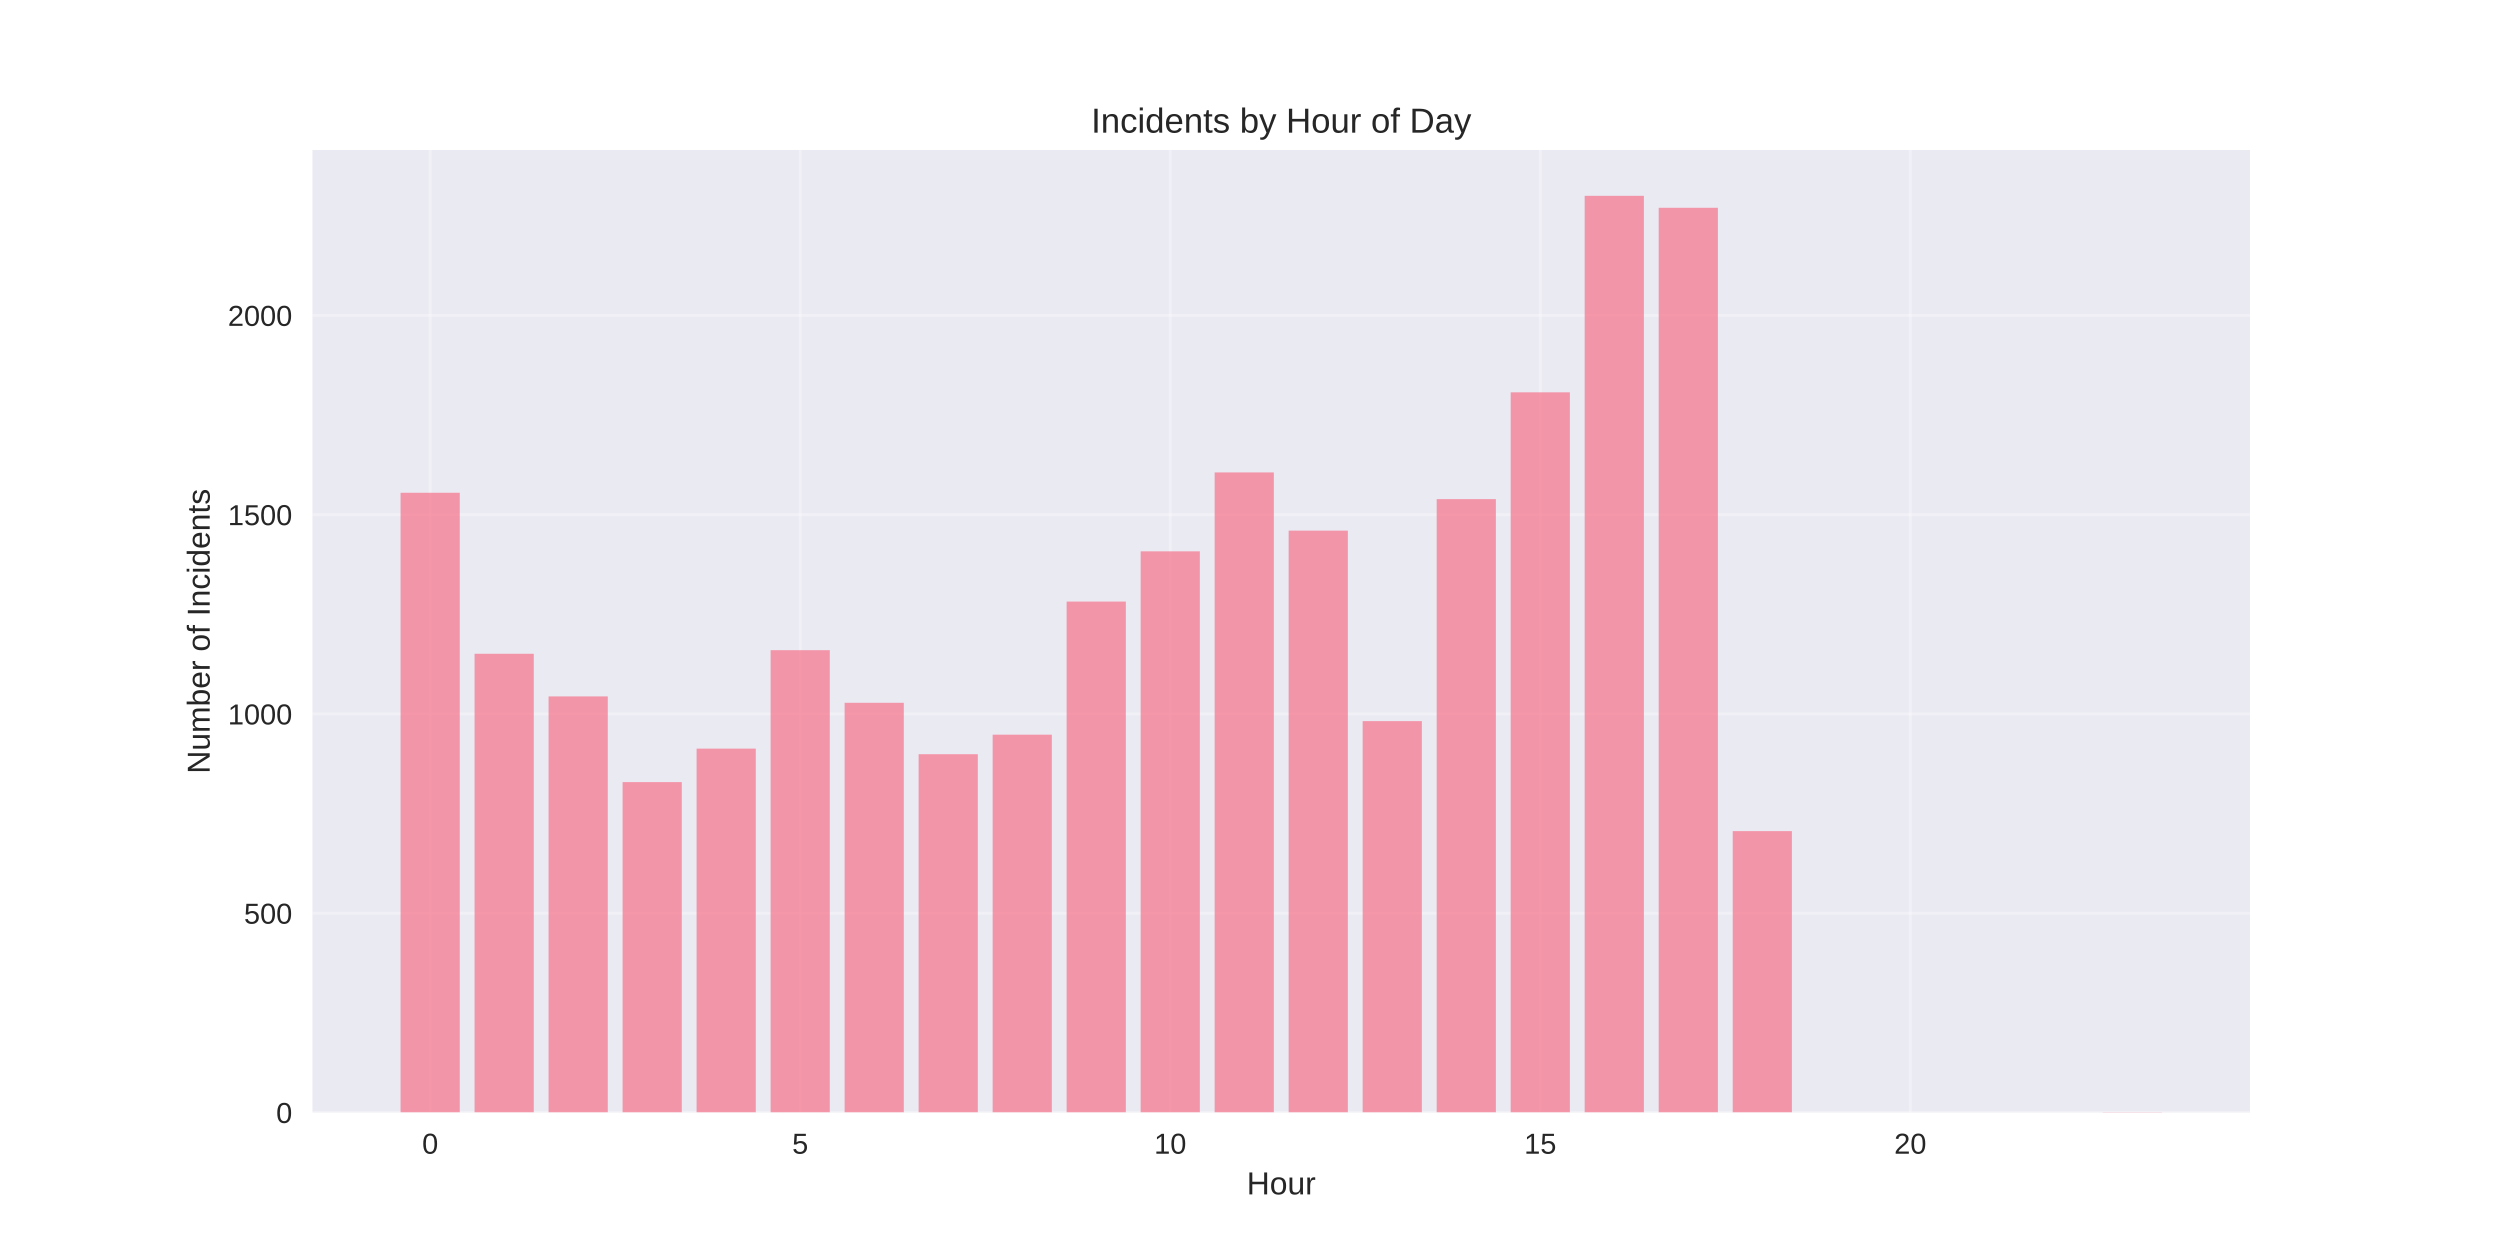
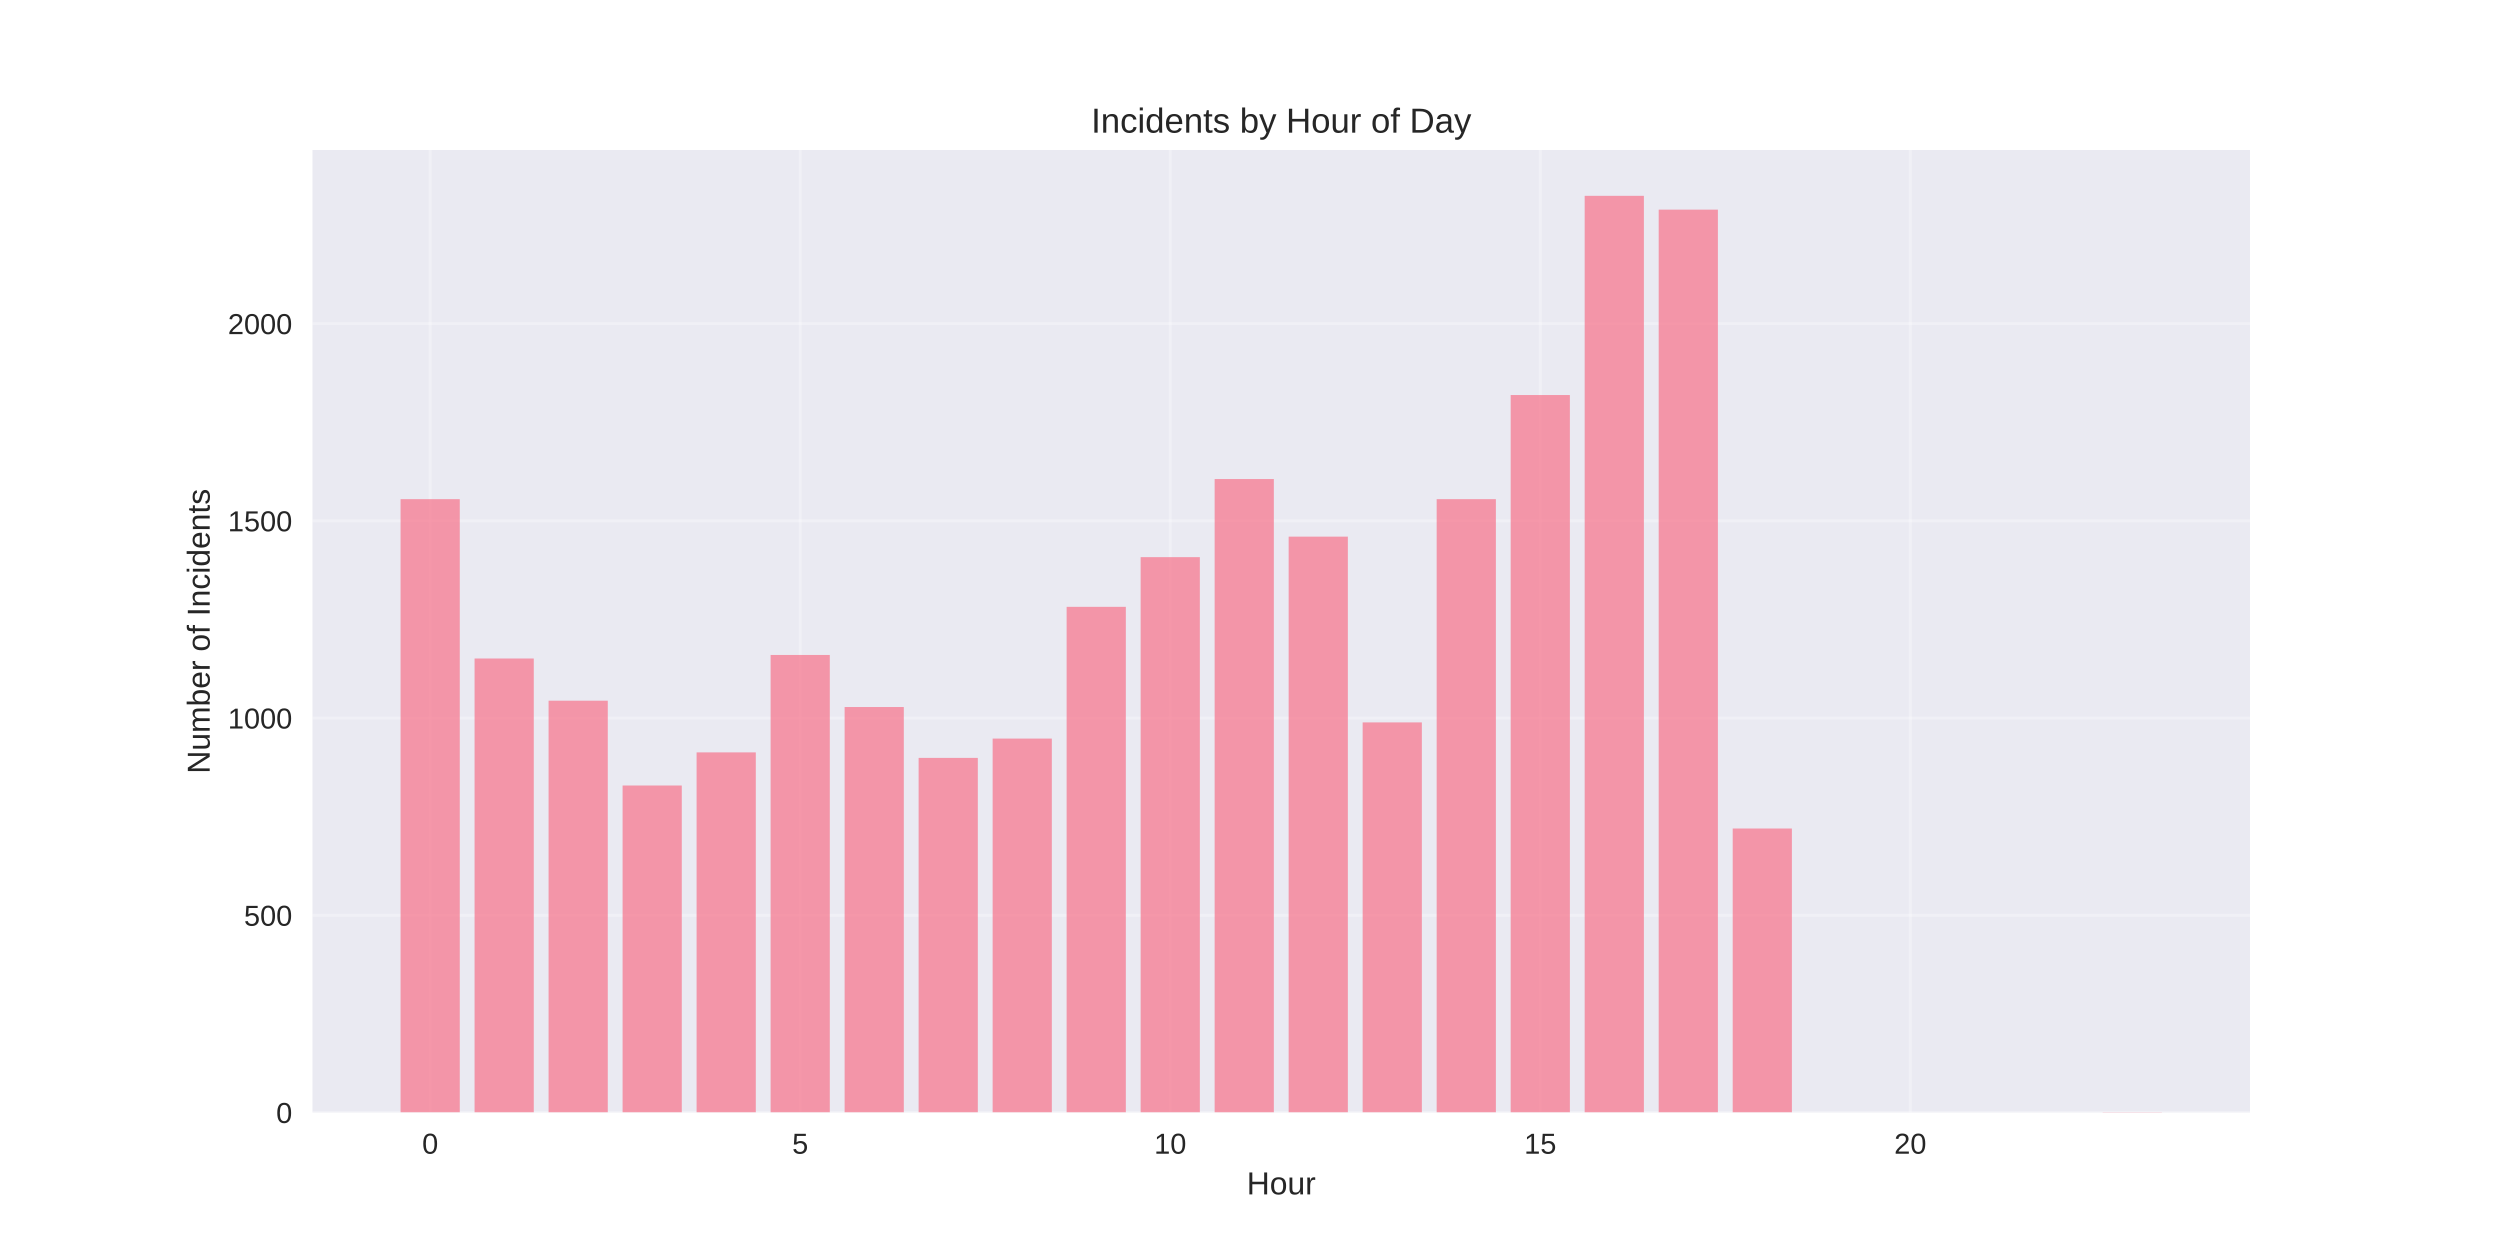
<svg xmlns="http://www.w3.org/2000/svg" width="864pt" height="432pt" viewBox="0 0 864 432" version="1.1">
  <defs>
    <style type="text/css">*{stroke-linejoin: round; stroke-linecap: butt}</style>
  </defs>
  <g id="figure_1">
    <g id="patch_1">
      <path d="M 0 432  L 864 432  L 864 0  L 0 0  z " style="fill: #ffffff" />
    </g>
    <g id="axes_1">
      <g id="patch_2">
        <path d="M 108 384.48  L 777.6 384.48  L 777.6 51.84  L 108 51.84  z " style="fill: #eaeaf2" />
      </g>
      <g id="matplotlib.axis_1">
        <g id="xtick_1">
          <g id="line2d_1">
-             <path d="M 148.667 384.48  L 148.667 51.84  " clip-path="url(#pea28473fb2)" style="fill: none; stroke: #ffffff; stroke-opacity: 0.3; stroke-linecap: round" />
+             <path d="M 148.667 384.48  L 148.667 51.84  " clip-path="url(#p5c674a1e1a)" style="fill: none; stroke: #ffffff; stroke-opacity: 0.3; stroke-linecap: round" />
          </g>
          <g id="line2d_2" />
          <g id="text_1">
            <text style="fill: #262626; font: 10px 'Arial', 'Liberation Sans', 'DejaVu Sans', 'Bitstream Vera Sans', sans-serif; text-anchor: middle" x="148.667" y="398.727" transform="rotate(-0 148.6671 398.7269)">0</text>
          </g>
        </g>
        <g id="xtick_2">
          <g id="line2d_3">
-             <path d="M 276.551 384.48  L 276.551 51.84  " clip-path="url(#pea28473fb2)" style="fill: none; stroke: #ffffff; stroke-opacity: 0.3; stroke-linecap: round" />
+             <path d="M 276.551 384.48  L 276.551 51.84  " clip-path="url(#p5c674a1e1a)" style="fill: none; stroke: #ffffff; stroke-opacity: 0.3; stroke-linecap: round" />
          </g>
          <g id="line2d_4" />
          <g id="text_2">
            <text style="fill: #262626; font: 10px 'Arial', 'Liberation Sans', 'DejaVu Sans', 'Bitstream Vera Sans', sans-serif; text-anchor: middle" x="276.551" y="398.727" transform="rotate(-0 276.551 398.7269)">5</text>
          </g>
        </g>
        <g id="xtick_3">
          <g id="line2d_5">
-             <path d="M 404.435 384.48  L 404.435 51.84  " clip-path="url(#pea28473fb2)" style="fill: none; stroke: #ffffff; stroke-opacity: 0.3; stroke-linecap: round" />
+             <path d="M 404.435 384.48  L 404.435 51.84  " clip-path="url(#p5c674a1e1a)" style="fill: none; stroke: #ffffff; stroke-opacity: 0.3; stroke-linecap: round" />
          </g>
          <g id="line2d_6" />
          <g id="text_3">
            <text style="fill: #262626; font: 10px 'Arial', 'Liberation Sans', 'DejaVu Sans', 'Bitstream Vera Sans', sans-serif; text-anchor: middle" x="404.435" y="398.727" transform="rotate(-0 404.4348 398.7269)">10</text>
          </g>
        </g>
        <g id="xtick_4">
          <g id="line2d_7">
-             <path d="M 532.319 384.48  L 532.319 51.84  " clip-path="url(#pea28473fb2)" style="fill: none; stroke: #ffffff; stroke-opacity: 0.3; stroke-linecap: round" />
+             <path d="M 532.319 384.48  L 532.319 51.84  " clip-path="url(#p5c674a1e1a)" style="fill: none; stroke: #ffffff; stroke-opacity: 0.3; stroke-linecap: round" />
          </g>
          <g id="line2d_8" />
          <g id="text_4">
            <text style="fill: #262626; font: 10px 'Arial', 'Liberation Sans', 'DejaVu Sans', 'Bitstream Vera Sans', sans-serif; text-anchor: middle" x="532.319" y="398.727" transform="rotate(-0 532.3187 398.7269)">15</text>
          </g>
        </g>
        <g id="xtick_5">
          <g id="line2d_9">
-             <path d="M 660.203 384.48  L 660.203 51.84  " clip-path="url(#pea28473fb2)" style="fill: none; stroke: #ffffff; stroke-opacity: 0.3; stroke-linecap: round" />
+             <path d="M 660.203 384.48  L 660.203 51.84  " clip-path="url(#p5c674a1e1a)" style="fill: none; stroke: #ffffff; stroke-opacity: 0.3; stroke-linecap: round" />
          </g>
          <g id="line2d_10" />
          <g id="text_5">
            <text style="fill: #262626; font: 10px 'Arial', 'Liberation Sans', 'DejaVu Sans', 'Bitstream Vera Sans', sans-serif; text-anchor: middle" x="660.203" y="398.727" transform="rotate(-0 660.2026 398.7269)">20</text>
          </g>
        </g>
        <g id="text_6">
          <text style="fill: #262626; font: 11px 'Arial', 'Liberation Sans', 'DejaVu Sans', 'Bitstream Vera Sans', sans-serif; text-anchor: middle" x="442.8" y="412.773" transform="rotate(-0 442.8 412.7734)">Hour</text>
        </g>
      </g>
      <g id="matplotlib.axis_2">
        <g id="ytick_1">
          <g id="line2d_11">
-             <path d="M 108 384.48  L 777.6 384.48  " clip-path="url(#pea28473fb2)" style="fill: none; stroke: #ffffff; stroke-opacity: 0.3; stroke-linecap: round" />
+             <path d="M 108 384.48  L 777.6 384.48  " clip-path="url(#p5c674a1e1a)" style="fill: none; stroke: #ffffff; stroke-opacity: 0.3; stroke-linecap: round" />
          </g>
          <g id="line2d_12" />
          <g id="text_7">
            <text style="fill: #262626; font: 10px 'Arial', 'Liberation Sans', 'DejaVu Sans', 'Bitstream Vera Sans', sans-serif; text-anchor: end" x="101" y="388.103" transform="rotate(-0 101 388.1034)">0</text>
          </g>
        </g>
        <g id="ytick_2">
          <g id="line2d_13">
-             <path d="M 108 315.61  L 777.6 315.61  " clip-path="url(#pea28473fb2)" style="fill: none; stroke: #ffffff; stroke-opacity: 0.3; stroke-linecap: round" />
+             <path d="M 108 316.322  L 777.6 316.322  " clip-path="url(#p5c674a1e1a)" style="fill: none; stroke: #ffffff; stroke-opacity: 0.3; stroke-linecap: round" />
          </g>
          <g id="line2d_14" />
          <g id="text_8">
-             <text style="fill: #262626; font: 10px 'Arial', 'Liberation Sans', 'DejaVu Sans', 'Bitstream Vera Sans', sans-serif; text-anchor: end" x="101" y="319.234" transform="rotate(-0 101 319.2339)">500</text>
+             <text style="fill: #262626; font: 10px 'Arial', 'Liberation Sans', 'DejaVu Sans', 'Bitstream Vera Sans', sans-serif; text-anchor: end" x="101" y="319.945" transform="rotate(-0 101 319.9451)">500</text>
          </g>
        </g>
        <g id="ytick_3">
          <g id="line2d_15">
-             <path d="M 108 246.741  L 777.6 246.741  " clip-path="url(#pea28473fb2)" style="fill: none; stroke: #ffffff; stroke-opacity: 0.3; stroke-linecap: round" />
+             <path d="M 108 248.163  L 777.6 248.163  " clip-path="url(#p5c674a1e1a)" style="fill: none; stroke: #ffffff; stroke-opacity: 0.3; stroke-linecap: round" />
          </g>
          <g id="line2d_16" />
          <g id="text_9">
-             <text style="fill: #262626; font: 10px 'Arial', 'Liberation Sans', 'DejaVu Sans', 'Bitstream Vera Sans', sans-serif; text-anchor: end" x="101" y="250.364" transform="rotate(-0 101 250.3643)">1000</text>
+             <text style="fill: #262626; font: 10px 'Arial', 'Liberation Sans', 'DejaVu Sans', 'Bitstream Vera Sans', sans-serif; text-anchor: end" x="101" y="251.787" transform="rotate(-0 101 251.7867)">1000</text>
          </g>
        </g>
        <g id="ytick_4">
          <g id="line2d_17">
-             <path d="M 108 177.871  L 777.6 177.871  " clip-path="url(#pea28473fb2)" style="fill: none; stroke: #ffffff; stroke-opacity: 0.3; stroke-linecap: round" />
+             <path d="M 108 180.005  L 777.6 180.005  " clip-path="url(#p5c674a1e1a)" style="fill: none; stroke: #ffffff; stroke-opacity: 0.3; stroke-linecap: round" />
          </g>
          <g id="line2d_18" />
          <g id="text_10">
-             <text style="fill: #262626; font: 10px 'Arial', 'Liberation Sans', 'DejaVu Sans', 'Bitstream Vera Sans', sans-serif; text-anchor: end" x="101" y="181.495" transform="rotate(-0 101 181.4947)">1500</text>
+             <text style="fill: #262626; font: 10px 'Arial', 'Liberation Sans', 'DejaVu Sans', 'Bitstream Vera Sans', sans-serif; text-anchor: end" x="101" y="183.628" transform="rotate(-0 101 183.6284)">1500</text>
          </g>
        </g>
        <g id="ytick_5">
          <g id="line2d_19">
-             <path d="M 108 109.002  L 777.6 109.002  " clip-path="url(#pea28473fb2)" style="fill: none; stroke: #ffffff; stroke-opacity: 0.3; stroke-linecap: round" />
+             <path d="M 108 111.847  L 777.6 111.847  " clip-path="url(#p5c674a1e1a)" style="fill: none; stroke: #ffffff; stroke-opacity: 0.3; stroke-linecap: round" />
          </g>
          <g id="line2d_20" />
          <g id="text_11">
-             <text style="fill: #262626; font: 10px 'Arial', 'Liberation Sans', 'DejaVu Sans', 'Bitstream Vera Sans', sans-serif; text-anchor: end" x="101" y="112.625" transform="rotate(-0 101 112.6252)">2000</text>
+             <text style="fill: #262626; font: 10px 'Arial', 'Liberation Sans', 'DejaVu Sans', 'Bitstream Vera Sans', sans-serif; text-anchor: end" x="101" y="115.47" transform="rotate(-0 101 115.47)">2000</text>
          </g>
        </g>
        <g id="text_12">
          <text style="fill: #262626; font: 11px 'Arial', 'Liberation Sans', 'DejaVu Sans', 'Bitstream Vera Sans', sans-serif; text-anchor: middle" x="72.474" y="218.16" transform="rotate(-90 72.47375 218.16)">Number of Incidents</text>
        </g>
      </g>
      <g id="patch_3">
-         <path d="M 138.436 384.48  L 158.898 384.48  L 158.898 170.296  L 138.436 170.296  z " clip-path="url(#pea28473fb2)" style="fill: #f77189; opacity: 0.7" />
+         <path d="M 138.436 384.48  L 158.898 384.48  L 158.898 172.508  L 138.436 172.508  z " clip-path="url(#p5c674a1e1a)" style="fill: #f77189; opacity: 0.7" />
      </g>
      <g id="patch_4">
-         <path d="M 164.013 384.48  L 184.475 384.48  L 184.475 225.942  L 164.013 225.942  z " clip-path="url(#pea28473fb2)" style="fill: #f77189; opacity: 0.7" />
+         <path d="M 164.013 384.48  L 184.475 384.48  L 184.475 227.579  L 164.013 227.579  z " clip-path="url(#p5c674a1e1a)" style="fill: #f77189; opacity: 0.7" />
      </g>
      <g id="patch_5">
-         <path d="M 189.59 384.48  L 210.051 384.48  L 210.051 240.68  L 189.59 240.68  z " clip-path="url(#pea28473fb2)" style="fill: #f77189; opacity: 0.7" />
+         <path d="M 189.59 384.48  L 210.051 384.48  L 210.051 242.165  L 189.59 242.165  z " clip-path="url(#p5c674a1e1a)" style="fill: #f77189; opacity: 0.7" />
      </g>
      <g id="patch_6">
-         <path d="M 215.167 384.48  L 235.628 384.48  L 235.628 270.294  L 215.167 270.294  z " clip-path="url(#pea28473fb2)" style="fill: #f77189; opacity: 0.7" />
+         <path d="M 215.167 384.48  L 235.628 384.48  L 235.628 271.473  L 215.167 271.473  z " clip-path="url(#p5c674a1e1a)" style="fill: #f77189; opacity: 0.7" />
      </g>
      <g id="patch_7">
-         <path d="M 240.743 384.48  L 261.205 384.48  L 261.205 258.724  L 240.743 258.724  z " clip-path="url(#pea28473fb2)" style="fill: #f77189; opacity: 0.7" />
+         <path d="M 240.743 384.48  L 261.205 384.48  L 261.205 260.023  L 240.743 260.023  z " clip-path="url(#p5c674a1e1a)" style="fill: #f77189; opacity: 0.7" />
      </g>
      <g id="patch_8">
-         <path d="M 266.32 384.48  L 286.782 384.48  L 286.782 224.703  L 266.32 224.703  z " clip-path="url(#pea28473fb2)" style="fill: #f77189; opacity: 0.7" />
+         <path d="M 266.32 384.48  L 286.782 384.48  L 286.782 226.353  L 266.32 226.353  z " clip-path="url(#p5c674a1e1a)" style="fill: #f77189; opacity: 0.7" />
      </g>
      <g id="patch_9">
-         <path d="M 291.897 384.48  L 312.358 384.48  L 312.358 242.884  L 291.897 242.884  z " clip-path="url(#pea28473fb2)" style="fill: #f77189; opacity: 0.7" />
+         <path d="M 291.897 384.48  L 312.358 384.48  L 312.358 244.346  L 291.897 244.346  z " clip-path="url(#p5c674a1e1a)" style="fill: #f77189; opacity: 0.7" />
      </g>
      <g id="patch_10">
-         <path d="M 317.474 384.48  L 337.935 384.48  L 337.935 260.653  L 317.474 260.653  z " clip-path="url(#pea28473fb2)" style="fill: #f77189; opacity: 0.7" />
+         <path d="M 317.474 384.48  L 337.935 384.48  L 337.935 261.931  L 317.474 261.931  z " clip-path="url(#p5c674a1e1a)" style="fill: #f77189; opacity: 0.7" />
      </g>
      <g id="patch_11">
-         <path d="M 343.051 384.48  L 363.512 384.48  L 363.512 253.903  L 343.051 253.903  z " clip-path="url(#pea28473fb2)" style="fill: #f77189; opacity: 0.7" />
+         <path d="M 343.051 384.48  L 363.512 384.48  L 363.512 255.252  L 343.051 255.252  z " clip-path="url(#p5c674a1e1a)" style="fill: #f77189; opacity: 0.7" />
      </g>
      <g id="patch_12">
-         <path d="M 368.627 384.48  L 389.089 384.48  L 389.089 207.898  L 368.627 207.898  z " clip-path="url(#pea28473fb2)" style="fill: #f77189; opacity: 0.7" />
+         <path d="M 368.627 384.48  L 389.089 384.48  L 389.089 209.722  L 368.627 209.722  z " clip-path="url(#p5c674a1e1a)" style="fill: #f77189; opacity: 0.7" />
      </g>
      <g id="patch_13">
-         <path d="M 394.204 384.48  L 414.666 384.48  L 414.666 190.543  L 394.204 190.543  z " clip-path="url(#pea28473fb2)" style="fill: #f77189; opacity: 0.7" />
+         <path d="M 394.204 384.48  L 414.666 384.48  L 414.666 192.546  L 394.204 192.546  z " clip-path="url(#p5c674a1e1a)" style="fill: #f77189; opacity: 0.7" />
      </g>
      <g id="patch_14">
-         <path d="M 419.781 384.48  L 440.242 384.48  L 440.242 163.271  L 419.781 163.271  z " clip-path="url(#pea28473fb2)" style="fill: #f77189; opacity: 0.7" />
+         <path d="M 419.781 384.48  L 440.242 384.48  L 440.242 165.555  L 419.781 165.555  z " clip-path="url(#p5c674a1e1a)" style="fill: #f77189; opacity: 0.7" />
      </g>
      <g id="patch_15">
-         <path d="M 445.358 384.48  L 465.819 384.48  L 465.819 183.381  L 445.358 183.381  z " clip-path="url(#pea28473fb2)" style="fill: #f77189; opacity: 0.7" />
+         <path d="M 445.358 384.48  L 465.819 384.48  L 465.819 185.458  L 445.358 185.458  z " clip-path="url(#p5c674a1e1a)" style="fill: #f77189; opacity: 0.7" />
      </g>
      <g id="patch_16">
-         <path d="M 470.934 384.48  L 491.396 384.48  L 491.396 249.22  L 470.934 249.22  z " clip-path="url(#pea28473fb2)" style="fill: #f77189; opacity: 0.7" />
+         <path d="M 470.934 384.48  L 491.396 384.48  L 491.396 249.663  L 470.934 249.663  z " clip-path="url(#p5c674a1e1a)" style="fill: #f77189; opacity: 0.7" />
      </g>
      <g id="patch_17">
-         <path d="M 496.511 384.48  L 516.973 384.48  L 516.973 172.499  L 496.511 172.499  z " clip-path="url(#pea28473fb2)" style="fill: #f77189; opacity: 0.7" />
+         <path d="M 496.511 384.48  L 516.973 384.48  L 516.973 172.508  L 496.511 172.508  z " clip-path="url(#p5c674a1e1a)" style="fill: #f77189; opacity: 0.7" />
      </g>
      <g id="patch_18">
-         <path d="M 522.088 384.48  L 542.549 384.48  L 542.549 135.585  L 522.088 135.585  z " clip-path="url(#pea28473fb2)" style="fill: #f77189; opacity: 0.7" />
+         <path d="M 522.088 384.48  L 542.549 384.48  L 542.549 136.52  L 522.088 136.52  z " clip-path="url(#p5c674a1e1a)" style="fill: #f77189; opacity: 0.7" />
      </g>
      <g id="patch_19">
-         <path d="M 547.665 384.48  L 568.126 384.48  L 568.126 67.68  L 547.665 67.68  z " clip-path="url(#pea28473fb2)" style="fill: #f77189; opacity: 0.7" />
+         <path d="M 547.665 384.48  L 568.126 384.48  L 568.126 67.68  L 547.665 67.68  z " clip-path="url(#p5c674a1e1a)" style="fill: #f77189; opacity: 0.7" />
      </g>
      <g id="patch_20">
-         <path d="M 573.242 384.48  L 593.703 384.48  L 593.703 71.812  L 573.242 71.812  z " clip-path="url(#pea28473fb2)" style="fill: #f77189; opacity: 0.7" />
+         <path d="M 573.242 384.48  L 593.703 384.48  L 593.703 72.451  L 573.242 72.451  z " clip-path="url(#p5c674a1e1a)" style="fill: #f77189; opacity: 0.7" />
      </g>
      <g id="patch_21">
-         <path d="M 598.818 384.48  L 619.28 384.48  L 619.28 287.236  L 598.818 287.236  z " clip-path="url(#pea28473fb2)" style="fill: #f77189; opacity: 0.7" />
+         <path d="M 598.818 384.48  L 619.28 384.48  L 619.28 286.332  L 598.818 286.332  z " clip-path="url(#p5c674a1e1a)" style="fill: #f77189; opacity: 0.7" />
      </g>
      <g id="patch_22">
-         <path d="M 726.702 384.48  L 747.164 384.48  L 747.164 384.342  L 726.702 384.342  z " clip-path="url(#pea28473fb2)" style="fill: #f77189; opacity: 0.7" />
+         <path d="M 726.702 384.48  L 747.164 384.48  L 747.164 384.344  L 726.702 384.344  z " clip-path="url(#p5c674a1e1a)" style="fill: #f77189; opacity: 0.7" />
      </g>
      <g id="patch_23">
        <path d="M 108 384.48  L 108 51.84  " style="fill: none" />
      </g>
      <g id="patch_24">
        <path d="M 777.6 384.48  L 777.6 51.84  " style="fill: none" />
      </g>
      <g id="patch_25">
        <path d="M 108 384.48  L 777.6 384.48  " style="fill: none" />
      </g>
      <g id="patch_26">
        <path d="M 108 51.84  L 777.6 51.84  " style="fill: none" />
      </g>
      <g id="text_13">
        <text style="fill: #262626; font: 12px 'Arial', 'Liberation Sans', 'DejaVu Sans', 'Bitstream Vera Sans', sans-serif; text-anchor: middle" x="442.8" y="45.84" transform="rotate(-0 442.8 45.84)">Incidents by Hour of Day</text>
      </g>
    </g>
  </g>
  <defs>
-     <clipPath id="pea28473fb2">
+     <clipPath id="p5c674a1e1a">
      <rect x="108" y="51.84" width="669.6" height="332.64" />
    </clipPath>
  </defs>
</svg>
